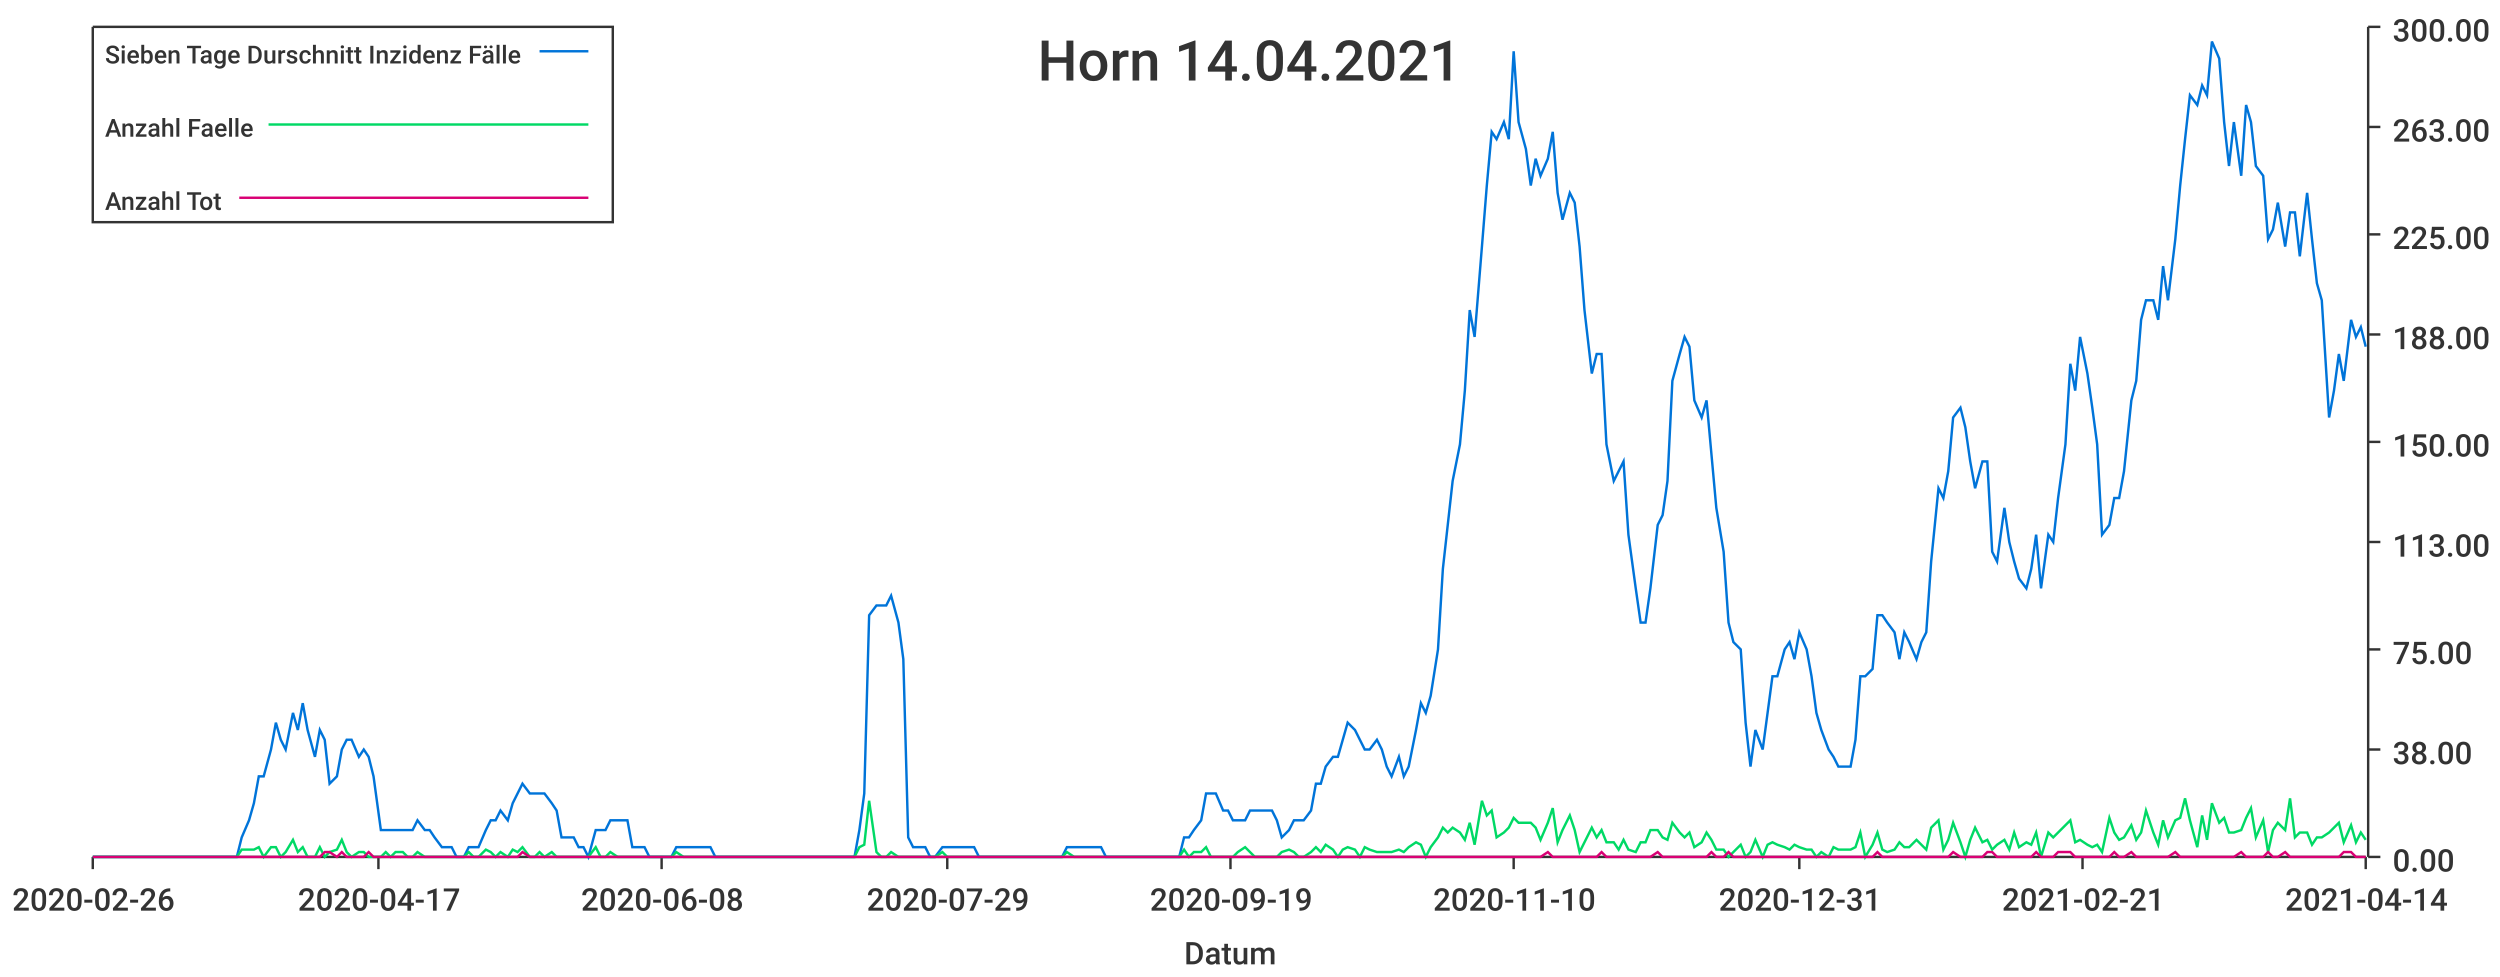
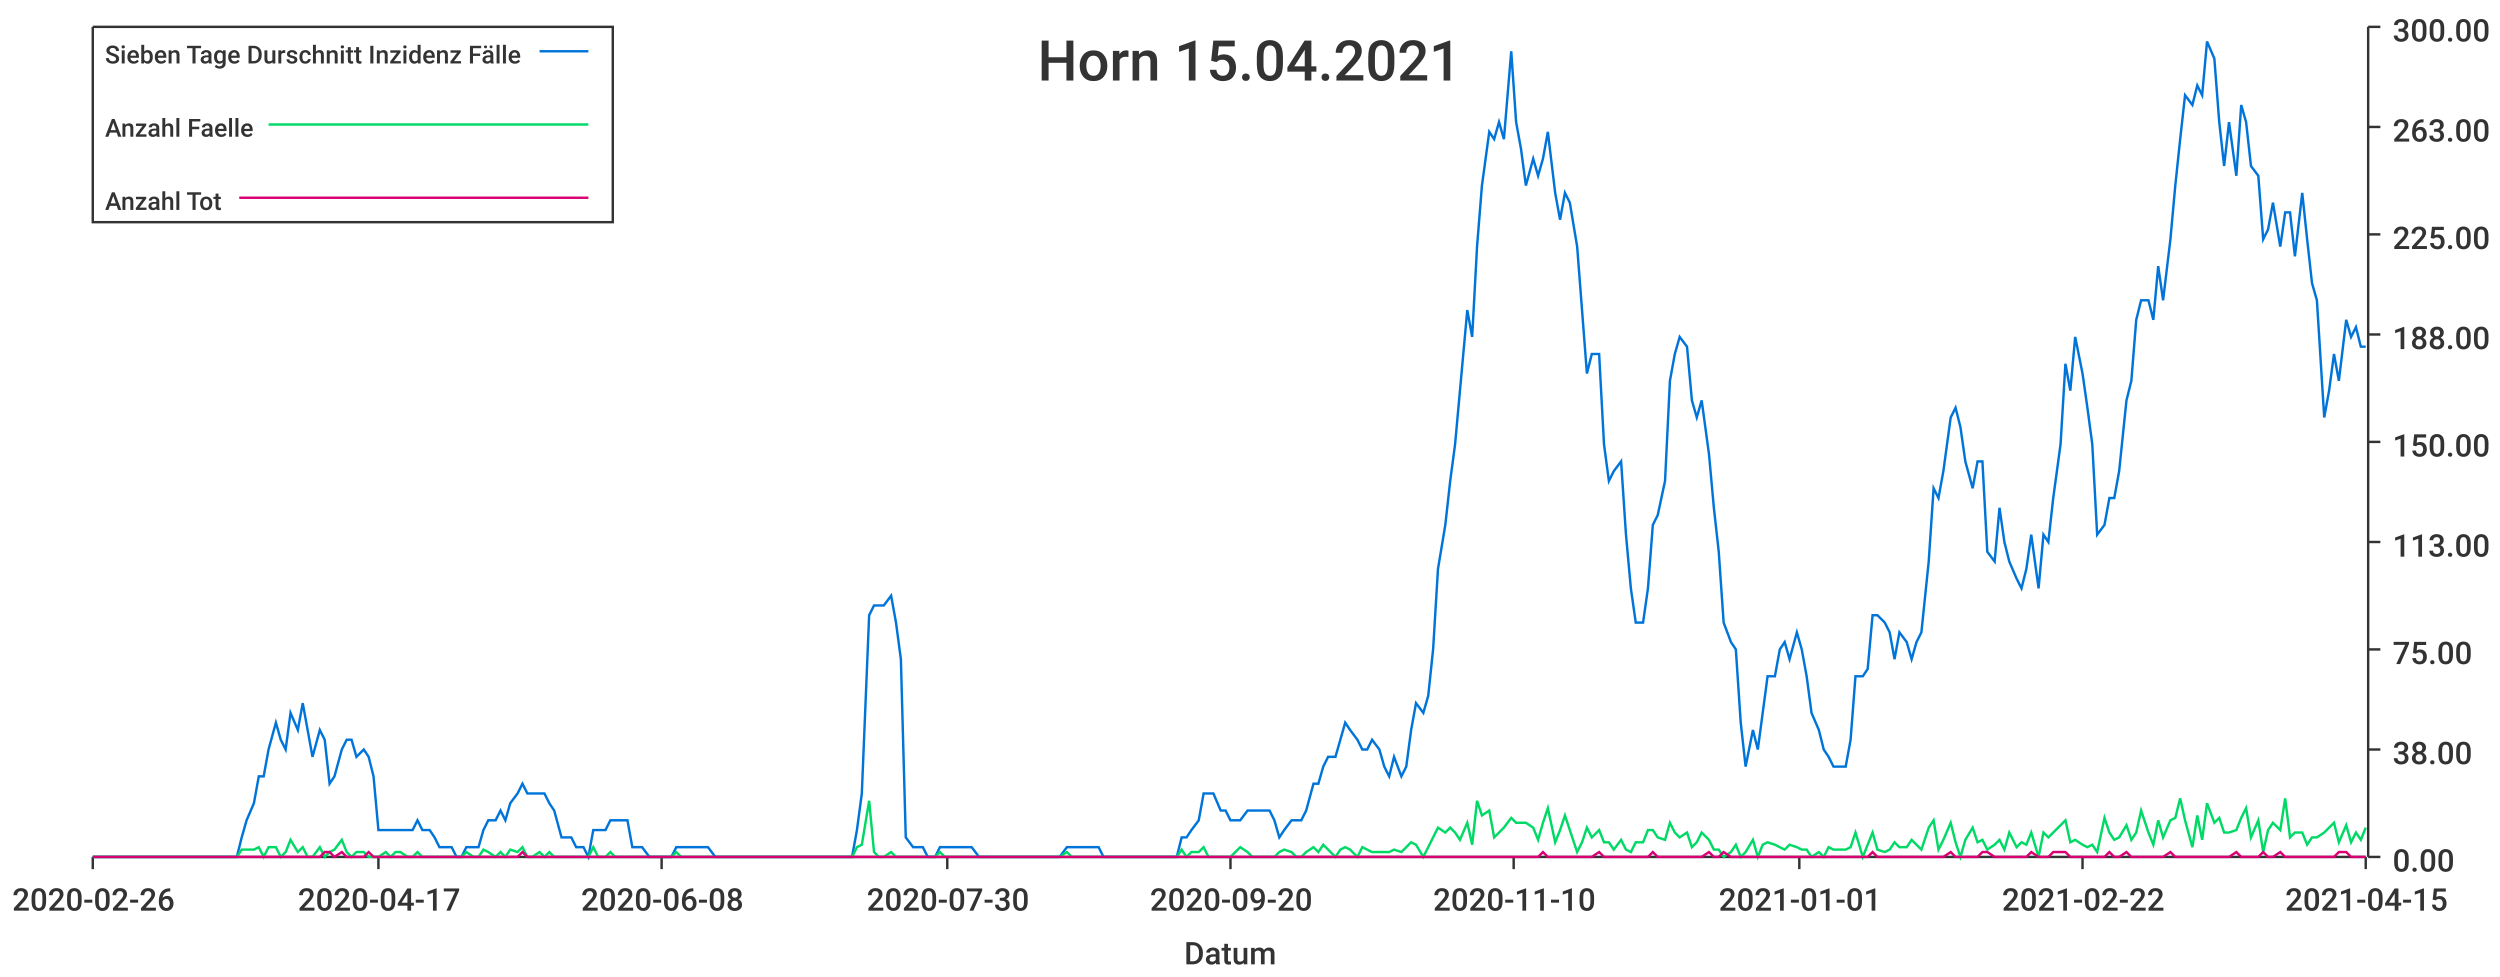
<svg xmlns="http://www.w3.org/2000/svg" width="1024" height="400">\n<path d="M 0 0 L 1024 0 L 1024 400 L 0 400 L 0 0" style="stroke-width:0;stroke:rgba(255,255,255,1.0);fill:rgba(255,255,255,1.0)" />
  <path d="M 38 11 L 969 11 L 969 351 L 38 351 L 38 11" style="stroke-width:0;stroke:rgba(255,255,255,1.0);fill:rgba(255,255,255,1.0)" />
  <path d="M 38 351 L 969 351" style="stroke-width:1;stroke:rgba(51,51,51,1.0);fill:none" />
  <path d="M 38 351 L 38 356" style="stroke-width:1;stroke:rgba(51,51,51,1.0);fill:none" />
  <text x="5" y="373" style="stroke-width:0;stroke:none;fill:rgba(51,51,51,1.0);font-size:12.8px;font-family:'Roboto Medium',sans-serif">2020-02-26</text>
  <path d="M 155 351 L 155 356" style="stroke-width:1;stroke:rgba(51,51,51,1.0);fill:none" />
  <text x="122" y="373" style="stroke-width:0;stroke:none;fill:rgba(51,51,51,1.0);font-size:12.8px;font-family:'Roboto Medium',sans-serif">2020-04-17</text>
  <path d="M 271 351 L 271 356" style="stroke-width:1;stroke:rgba(51,51,51,1.0);fill:none" />
  <text x="238" y="373" style="stroke-width:0;stroke:none;fill:rgba(51,51,51,1.0);font-size:12.8px;font-family:'Roboto Medium',sans-serif">2020-06-08</text>
  <path d="M 388 351 L 388 356" style="stroke-width:1;stroke:rgba(51,51,51,1.0);fill:none" />
-   <text x="355" y="373" style="stroke-width:0;stroke:none;fill:rgba(51,51,51,1.0);font-size:12.8px;font-family:'Roboto Medium',sans-serif">2020-07-29</text>
+   <text x="355" y="373" style="stroke-width:0;stroke:none;fill:rgba(51,51,51,1.0);font-size:12.8px;font-family:'Roboto Medium',sans-serif">2020-07-30</text>
  <path d="M 504 351 L 504 356" style="stroke-width:1;stroke:rgba(51,51,51,1.0);fill:none" />
-   <text x="471" y="373" style="stroke-width:0;stroke:none;fill:rgba(51,51,51,1.0);font-size:12.8px;font-family:'Roboto Medium',sans-serif">2020-09-19</text>
+   <text x="471" y="373" style="stroke-width:0;stroke:none;fill:rgba(51,51,51,1.0);font-size:12.8px;font-family:'Roboto Medium',sans-serif">2020-09-20</text>
  <path d="M 620 351 L 620 356" style="stroke-width:1;stroke:rgba(51,51,51,1.0);fill:none" />
  <text x="587" y="373" style="stroke-width:0;stroke:none;fill:rgba(51,51,51,1.0);font-size:12.8px;font-family:'Roboto Medium',sans-serif">2020-11-10</text>
  <path d="M 737 351 L 737 356" style="stroke-width:1;stroke:rgba(51,51,51,1.0);fill:none" />
-   <text x="704" y="373" style="stroke-width:0;stroke:none;fill:rgba(51,51,51,1.0);font-size:12.8px;font-family:'Roboto Medium',sans-serif">2020-12-31</text>
+   <text x="704" y="373" style="stroke-width:0;stroke:none;fill:rgba(51,51,51,1.0);font-size:12.8px;font-family:'Roboto Medium',sans-serif">2021-01-01</text>
  <path d="M 853 351 L 853 356" style="stroke-width:1;stroke:rgba(51,51,51,1.0);fill:none" />
-   <text x="820" y="373" style="stroke-width:0;stroke:none;fill:rgba(51,51,51,1.0);font-size:12.8px;font-family:'Roboto Medium',sans-serif">2021-02-21</text>
+   <text x="820" y="373" style="stroke-width:0;stroke:none;fill:rgba(51,51,51,1.0);font-size:12.8px;font-family:'Roboto Medium',sans-serif">2021-02-22</text>
  <path d="M 969 351 L 969 356" style="stroke-width:1;stroke:rgba(51,51,51,1.0);fill:none" />
-   <text x="936" y="373" style="stroke-width:0;stroke:none;fill:rgba(51,51,51,1.0);font-size:12.8px;font-family:'Roboto Medium',sans-serif">2021-04-14</text>
+   <text x="936" y="373" style="stroke-width:0;stroke:none;fill:rgba(51,51,51,1.0);font-size:12.8px;font-family:'Roboto Medium',sans-serif">2021-04-15</text>
  <text x="485" y="395" style="stroke-width:0;stroke:none;fill:rgba(51,51,51,1.0);font-size:12.8px;font-family:'Roboto Medium',sans-serif">Datum</text>
  <path d="M 970 351 L 970 11" style="stroke-width:1;stroke:rgba(51,51,51,1.0);fill:none" />
  <path d="M 970 351 L 975 351" style="stroke-width:1;stroke:rgba(51,51,51,1.0);fill:none" />
  <text x="980" y="357" style="stroke-width:0;stroke:none;fill:rgba(51,51,51,1.0);font-size:12.8px;font-family:'Roboto Medium',sans-serif">0.00</text>
  <path d="M 970 307 L 975 307" style="stroke-width:1;stroke:rgba(51,51,51,1.0);fill:none" />
  <text x="980" y="313" style="stroke-width:0;stroke:none;fill:rgba(51,51,51,1.0);font-size:12.8px;font-family:'Roboto Medium',sans-serif">38.00</text>
  <path d="M 970 266 L 975 266" style="stroke-width:1;stroke:rgba(51,51,51,1.0);fill:none" />
  <text x="980" y="272" style="stroke-width:0;stroke:none;fill:rgba(51,51,51,1.0);font-size:12.8px;font-family:'Roboto Medium',sans-serif">75.00</text>
  <path d="M 970 222 L 975 222" style="stroke-width:1;stroke:rgba(51,51,51,1.0);fill:none" />
  <text x="980" y="228" style="stroke-width:0;stroke:none;fill:rgba(51,51,51,1.0);font-size:12.8px;font-family:'Roboto Medium',sans-serif">113.00</text>
  <path d="M 970 181 L 975 181" style="stroke-width:1;stroke:rgba(51,51,51,1.0);fill:none" />
  <text x="980" y="187" style="stroke-width:0;stroke:none;fill:rgba(51,51,51,1.0);font-size:12.8px;font-family:'Roboto Medium',sans-serif">150.00</text>
  <path d="M 970 137 L 975 137" style="stroke-width:1;stroke:rgba(51,51,51,1.0);fill:none" />
  <text x="980" y="143" style="stroke-width:0;stroke:none;fill:rgba(51,51,51,1.0);font-size:12.8px;font-family:'Roboto Medium',sans-serif">188.00</text>
  <path d="M 970 96 L 975 96" style="stroke-width:1;stroke:rgba(51,51,51,1.0);fill:none" />
  <text x="980" y="102" style="stroke-width:0;stroke:none;fill:rgba(51,51,51,1.0);font-size:12.8px;font-family:'Roboto Medium',sans-serif">225.00</text>
  <path d="M 970 52 L 975 52" style="stroke-width:1;stroke:rgba(51,51,51,1.0);fill:none" />
  <text x="980" y="58" style="stroke-width:0;stroke:none;fill:rgba(51,51,51,1.0);font-size:12.8px;font-family:'Roboto Medium',sans-serif">263.00</text>
  <path d="M 970 11 L 975 11" style="stroke-width:1;stroke:rgba(51,51,51,1.0);fill:none" />
  <text x="980" y="17" style="stroke-width:0;stroke:none;fill:rgba(51,51,51,1.0);font-size:12.8px;font-family:'Roboto Medium',sans-serif">300.00</text>
-   <path d="M 38 351 L 41 351 L 43 351 L 45 351 L 48 351 L 50 351 L 52 351 L 54 351 L 57 351 L 59 351 L 61 351 L 63 351 L 66 351 L 68 351 L 70 351 L 72 351 L 75 351 L 77 351 L 79 351 L 81 351 L 84 351 L 86 351 L 88 351 L 90 351 L 93 351 L 95 351 L 97 351 L 99 343 L 102 336 L 104 329 L 106 318 L 108 318 L 111 307 L 113 296 L 115 303 L 117 307 L 120 292 L 122 299 L 124 288 L 126 299 L 129 310 L 131 299 L 133 303 L 135 321 L 138 318 L 140 307 L 142 303 L 144 303 L 147 310 L 149 307 L 151 310 L 153 318 L 156 340 L 158 340 L 160 340 L 162 340 L 165 340 L 167 340 L 169 340 L 171 336 L 174 340 L 176 340 L 178 343 L 181 347 L 183 347 L 185 347 L 187 351 L 190 351 L 192 347 L 194 347 L 196 347 L 199 340 L 201 336 L 203 336 L 205 332 L 208 336 L 210 329 L 212 325 L 214 321 L 217 325 L 219 325 L 221 325 L 223 325 L 226 329 L 228 332 L 230 343 L 232 343 L 235 343 L 237 347 L 239 347 L 241 351 L 244 340 L 246 340 L 248 340 L 250 336 L 253 336 L 255 336 L 257 336 L 259 347 L 262 347 L 264 347 L 266 351 L 268 351 L 271 351 L 273 351 L 275 351 L 277 347 L 280 347 L 282 347 L 284 347 L 286 347 L 289 347 L 291 347 L 293 351 L 295 351 L 298 351 L 300 351 L 302 351 L 304 351 L 307 351 L 309 351 L 311 351 L 314 351 L 316 351 L 318 351 L 320 351 L 323 351 L 325 351 L 327 351 L 329 351 L 332 351 L 334 351 L 336 351 L 338 351 L 341 351 L 343 351 L 345 351 L 347 351 L 350 351 L 352 340 L 354 325 L 356 252 L 359 248 L 361 248 L 363 248 L 365 244 L 368 255 L 370 270 L 372 343 L 374 347 L 377 347 L 379 347 L 381 351 L 383 351 L 386 347 L 388 347 L 390 347 L 392 347 L 395 347 L 397 347 L 399 347 L 401 351 L 404 351 L 406 351 L 408 351 L 410 351 L 413 351 L 415 351 L 417 351 L 419 351 L 422 351 L 424 351 L 426 351 L 428 351 L 431 351 L 433 351 L 435 351 L 437 347 L 440 347 L 442 347 L 444 347 L 447 347 L 449 347 L 451 347 L 453 351 L 456 351 L 458 351 L 460 351 L 462 351 L 465 351 L 467 351 L 469 351 L 471 351 L 474 351 L 476 351 L 478 351 L 480 351 L 483 351 L 485 343 L 487 343 L 489 340 L 492 336 L 494 325 L 496 325 L 498 325 L 501 332 L 503 332 L 505 336 L 507 336 L 510 336 L 512 332 L 514 332 L 516 332 L 519 332 L 521 332 L 523 336 L 525 343 L 528 340 L 530 336 L 532 336 L 534 336 L 537 332 L 539 321 L 541 321 L 543 314 L 546 310 L 548 310 L 550 303 L 552 296 L 555 299 L 557 303 L 559 307 L 561 307 L 564 303 L 566 307 L 568 314 L 570 318 L 573 310 L 575 318 L 577 314 L 580 299 L 582 288 L 584 292 L 586 285 L 589 266 L 591 233 L 593 215 L 595 197 L 598 182 L 600 160 L 602 127 L 604 138 L 607 101 L 609 76 L 611 54 L 613 57 L 616 50 L 618 57 L 620 21 L 622 50 L 625 61 L 627 76 L 629 65 L 631 72 L 634 65 L 636 54 L 638 79 L 640 90 L 643 79 L 645 83 L 647 101 L 649 127 L 652 153 L 654 145 L 656 145 L 658 182 L 661 197 L 663 193 L 665 189 L 667 219 L 670 241 L 672 255 L 674 255 L 676 241 L 679 215 L 681 211 L 683 197 L 685 156 L 688 145 L 690 138 L 692 142 L 694 164 L 697 171 L 699 164 L 701 186 L 703 208 L 706 226 L 708 255 L 710 263 L 713 266 L 715 296 L 717 314 L 719 299 L 722 307 L 724 292 L 726 277 L 728 277 L 731 266 L 733 263 L 735 270 L 737 259 L 740 266 L 742 277 L 744 292 L 746 299 L 749 307 L 751 310 L 753 314 L 755 314 L 758 314 L 760 303 L 762 277 L 764 277 L 767 274 L 769 252 L 771 252 L 773 255 L 776 259 L 778 270 L 780 259 L 782 263 L 785 270 L 787 263 L 789 259 L 791 230 L 794 200 L 796 204 L 798 193 L 800 171 L 803 167 L 805 175 L 807 189 L 809 200 L 812 189 L 814 189 L 816 226 L 818 230 L 821 208 L 823 222 L 825 230 L 827 237 L 830 241 L 832 233 L 834 219 L 836 241 L 839 219 L 841 222 L 843 204 L 846 182 L 848 149 L 850 160 L 852 138 L 855 153 L 857 167 L 859 182 L 861 219 L 864 215 L 866 204 L 868 204 L 870 193 L 873 164 L 875 156 L 877 131 L 879 123 L 882 123 L 884 131 L 886 109 L 888 123 L 891 98 L 893 76 L 895 57 L 897 39 L 900 43 L 902 35 L 904 39 L 906 17 L 909 24 L 911 50 L 913 68 L 915 50 L 918 72 L 920 43 L 922 50 L 924 68 L 927 72 L 929 98 L 931 94 L 933 83 L 936 101 L 938 87 L 940 87 L 942 105 L 945 79 L 947 98 L 949 116 L 951 123 L 954 171 L 956 160 L 958 145 L 960 156 L 963 131 L 965 138 L 967 134 L 969 142" style="stroke-width:1;stroke:rgba(0,116,217,1.0);fill:none" />
-   <path d="M 38 351 L 41 351 L 43 351 L 45 351 L 48 351 L 50 351 L 52 351 L 54 351 L 57 351 L 59 351 L 61 351 L 63 351 L 66 351 L 68 351 L 70 351 L 72 351 L 75 351 L 77 351 L 79 351 L 81 351 L 84 351 L 86 351 L 88 351 L 90 351 L 93 351 L 95 351 L 97 351 L 99 348 L 102 348 L 104 348 L 106 347 L 108 351 L 111 347 L 113 347 L 115 351 L 117 349 L 120 344 L 122 349 L 124 347 L 126 351 L 129 351 L 131 347 L 133 351 L 135 349 L 138 348 L 140 344 L 142 349 L 144 351 L 147 349 L 149 349 L 151 351 L 153 351 L 156 351 L 158 349 L 160 351 L 162 349 L 165 349 L 167 351 L 169 351 L 171 349 L 174 351 L 176 351 L 178 351 L 181 351 L 183 351 L 185 351 L 187 351 L 190 351 L 192 349 L 194 351 L 196 351 L 199 348 L 201 349 L 203 351 L 205 349 L 208 351 L 210 348 L 212 349 L 214 347 L 217 351 L 219 351 L 221 349 L 223 351 L 226 349 L 228 351 L 230 351 L 232 351 L 235 351 L 237 351 L 239 351 L 241 351 L 244 347 L 246 351 L 248 351 L 250 349 L 253 351 L 255 351 L 257 351 L 259 351 L 262 351 L 264 351 L 266 351 L 268 351 L 271 351 L 273 351 L 275 351 L 277 349 L 280 351 L 282 351 L 284 351 L 286 351 L 289 351 L 291 351 L 293 351 L 295 351 L 298 351 L 300 351 L 302 351 L 304 351 L 307 351 L 309 351 L 311 351 L 314 351 L 316 351 L 318 351 L 320 351 L 323 351 L 325 351 L 327 351 L 329 351 L 332 351 L 334 351 L 336 351 L 338 351 L 341 351 L 343 351 L 345 351 L 347 351 L 350 351 L 352 347 L 354 346 L 356 328 L 359 349 L 361 351 L 363 351 L 365 349 L 368 351 L 370 351 L 372 351 L 374 351 L 377 351 L 379 351 L 381 351 L 383 351 L 386 349 L 388 351 L 390 351 L 392 351 L 395 351 L 397 351 L 399 351 L 401 351 L 404 351 L 406 351 L 408 351 L 410 351 L 413 351 L 415 351 L 417 351 L 419 351 L 422 351 L 424 351 L 426 351 L 428 351 L 431 351 L 433 351 L 435 351 L 437 349 L 440 351 L 442 351 L 444 351 L 447 351 L 449 351 L 451 351 L 453 351 L 456 351 L 458 351 L 460 351 L 462 351 L 465 351 L 467 351 L 469 351 L 471 351 L 474 351 L 476 351 L 478 351 L 480 351 L 483 351 L 485 348 L 487 351 L 489 349 L 492 349 L 494 347 L 496 351 L 498 351 L 501 351 L 503 351 L 505 351 L 507 349 L 510 347 L 512 349 L 514 351 L 516 351 L 519 351 L 521 351 L 523 351 L 525 349 L 528 348 L 530 349 L 532 351 L 534 351 L 537 349 L 539 347 L 541 349 L 543 346 L 546 348 L 548 351 L 550 348 L 552 347 L 555 348 L 557 351 L 559 347 L 561 348 L 564 349 L 566 349 L 568 349 L 570 349 L 573 348 L 575 349 L 577 347 L 580 345 L 582 346 L 584 351 L 586 347 L 589 343 L 591 339 L 593 341 L 595 339 L 598 341 L 600 344 L 602 337 L 604 346 L 607 328 L 609 334 L 611 332 L 613 343 L 616 341 L 618 339 L 620 335 L 622 337 L 625 337 L 627 337 L 629 339 L 631 344 L 634 337 L 636 331 L 638 345 L 640 340 L 643 334 L 645 340 L 647 349 L 649 345 L 652 339 L 654 343 L 656 340 L 658 345 L 661 345 L 663 348 L 665 344 L 667 348 L 670 349 L 672 345 L 674 345 L 676 340 L 679 340 L 681 343 L 683 344 L 685 337 L 688 341 L 690 343 L 692 341 L 694 347 L 697 345 L 699 341 L 701 344 L 703 348 L 706 348 L 708 351 L 710 349 L 713 346 L 715 351 L 717 349 L 719 344 L 722 351 L 724 346 L 726 345 L 728 346 L 731 347 L 733 348 L 735 346 L 737 347 L 740 348 L 742 348 L 744 351 L 746 349 L 749 351 L 751 347 L 753 348 L 755 348 L 758 348 L 760 347 L 762 341 L 764 351 L 767 346 L 769 341 L 771 348 L 773 349 L 776 348 L 778 345 L 780 347 L 782 347 L 785 344 L 787 346 L 789 348 L 791 339 L 794 336 L 796 348 L 798 344 L 800 337 L 803 345 L 805 351 L 807 344 L 809 339 L 812 345 L 814 344 L 816 348 L 818 346 L 821 344 L 823 348 L 825 341 L 827 347 L 830 345 L 832 346 L 834 341 L 836 351 L 839 341 L 841 343 L 843 341 L 846 338 L 848 336 L 850 345 L 852 344 L 855 346 L 857 347 L 859 346 L 861 349 L 864 335 L 866 341 L 868 344 L 870 343 L 873 338 L 875 344 L 877 341 L 879 332 L 882 341 L 884 346 L 886 336 L 888 343 L 891 336 L 893 335 L 895 327 L 897 336 L 900 347 L 902 334 L 904 344 L 906 329 L 909 337 L 911 335 L 913 341 L 915 341 L 918 340 L 920 335 L 922 331 L 924 343 L 927 336 L 929 349 L 931 340 L 933 337 L 936 340 L 938 327 L 940 343 L 942 341 L 945 341 L 947 346 L 949 343 L 951 343 L 954 341 L 956 339 L 958 337 L 960 345 L 963 338 L 965 345 L 967 341 L 969 344" style="stroke-width:1;stroke:rgba(0,217,101,1.0);fill:none" />
-   <path d="M 38 351 L 41 351 L 43 351 L 45 351 L 48 351 L 50 351 L 52 351 L 54 351 L 57 351 L 59 351 L 61 351 L 63 351 L 66 351 L 68 351 L 70 351 L 72 351 L 75 351 L 77 351 L 79 351 L 81 351 L 84 351 L 86 351 L 88 351 L 90 351 L 93 351 L 95 351 L 97 351 L 99 351 L 102 351 L 104 351 L 106 351 L 108 351 L 111 351 L 113 351 L 115 351 L 117 351 L 120 351 L 122 351 L 124 351 L 126 351 L 129 351 L 131 351 L 133 349 L 135 349 L 138 351 L 140 349 L 142 351 L 144 351 L 147 351 L 149 351 L 151 349 L 153 351 L 156 351 L 158 351 L 160 351 L 162 351 L 165 351 L 167 351 L 169 351 L 171 351 L 174 351 L 176 351 L 178 351 L 181 351 L 183 351 L 185 351 L 187 351 L 190 351 L 192 351 L 194 351 L 196 351 L 199 351 L 201 351 L 203 351 L 205 351 L 208 351 L 210 351 L 212 351 L 214 349 L 217 351 L 219 351 L 221 351 L 223 351 L 226 351 L 228 351 L 230 351 L 232 351 L 235 351 L 237 351 L 239 351 L 241 351 L 244 351 L 246 351 L 248 351 L 250 351 L 253 351 L 255 351 L 257 351 L 259 351 L 262 351 L 264 351 L 266 351 L 268 351 L 271 351 L 273 351 L 275 351 L 277 351 L 280 351 L 282 351 L 284 351 L 286 351 L 289 351 L 291 351 L 293 351 L 295 351 L 298 351 L 300 351 L 302 351 L 304 351 L 307 351 L 309 351 L 311 351 L 314 351 L 316 351 L 318 351 L 320 351 L 323 351 L 325 351 L 327 351 L 329 351 L 332 351 L 334 351 L 336 351 L 338 351 L 341 351 L 343 351 L 345 351 L 347 351 L 350 351 L 352 351 L 354 351 L 356 351 L 359 351 L 361 351 L 363 351 L 365 351 L 368 351 L 370 351 L 372 351 L 374 351 L 377 351 L 379 351 L 381 351 L 383 351 L 386 351 L 388 351 L 390 351 L 392 351 L 395 351 L 397 351 L 399 351 L 401 351 L 404 351 L 406 351 L 408 351 L 410 351 L 413 351 L 415 351 L 417 351 L 419 351 L 422 351 L 424 351 L 426 351 L 428 351 L 431 351 L 433 351 L 435 351 L 437 351 L 440 351 L 442 351 L 444 351 L 447 351 L 449 351 L 451 351 L 453 351 L 456 351 L 458 351 L 460 351 L 462 351 L 465 351 L 467 351 L 469 351 L 471 351 L 474 351 L 476 351 L 478 351 L 480 351 L 483 351 L 485 351 L 487 351 L 489 351 L 492 351 L 494 351 L 496 351 L 498 351 L 501 351 L 503 351 L 505 351 L 507 351 L 510 351 L 512 351 L 514 351 L 516 351 L 519 351 L 521 351 L 523 351 L 525 351 L 528 351 L 530 351 L 532 351 L 534 351 L 537 351 L 539 351 L 541 351 L 543 351 L 546 351 L 548 351 L 550 351 L 552 351 L 555 351 L 557 351 L 559 351 L 561 351 L 564 351 L 566 351 L 568 351 L 570 351 L 573 351 L 575 351 L 577 351 L 580 351 L 582 351 L 584 351 L 586 351 L 589 351 L 591 351 L 593 351 L 595 351 L 598 351 L 600 351 L 602 351 L 604 351 L 607 351 L 609 351 L 611 351 L 613 351 L 616 351 L 618 351 L 620 351 L 622 351 L 625 351 L 627 351 L 629 351 L 631 351 L 634 349 L 636 351 L 638 351 L 640 351 L 643 351 L 645 351 L 647 351 L 649 351 L 652 351 L 654 351 L 656 349 L 658 351 L 661 351 L 663 351 L 665 351 L 667 351 L 670 351 L 672 351 L 674 351 L 676 351 L 679 349 L 681 351 L 683 351 L 685 351 L 688 351 L 690 351 L 692 351 L 694 351 L 697 351 L 699 351 L 701 349 L 703 351 L 706 351 L 708 349 L 710 351 L 713 351 L 715 351 L 717 351 L 719 351 L 722 351 L 724 351 L 726 351 L 728 351 L 731 351 L 733 351 L 735 351 L 737 351 L 740 351 L 742 351 L 744 351 L 746 351 L 749 351 L 751 351 L 753 351 L 755 351 L 758 351 L 760 351 L 762 351 L 764 351 L 767 351 L 769 349 L 771 351 L 773 351 L 776 351 L 778 351 L 780 351 L 782 351 L 785 351 L 787 351 L 789 351 L 791 351 L 794 351 L 796 351 L 798 351 L 800 349 L 803 351 L 805 351 L 807 351 L 809 351 L 812 351 L 814 349 L 816 349 L 818 351 L 821 351 L 823 351 L 825 351 L 827 351 L 830 351 L 832 351 L 834 349 L 836 351 L 839 351 L 841 351 L 843 349 L 846 349 L 848 349 L 850 351 L 852 351 L 855 351 L 857 351 L 859 351 L 861 351 L 864 351 L 866 349 L 868 351 L 870 351 L 873 349 L 875 351 L 877 351 L 879 351 L 882 351 L 884 351 L 886 351 L 888 351 L 891 349 L 893 351 L 895 351 L 897 351 L 900 351 L 902 351 L 904 351 L 906 351 L 909 351 L 911 351 L 913 351 L 915 351 L 918 349 L 920 351 L 922 351 L 924 351 L 927 351 L 929 349 L 931 351 L 933 351 L 936 349 L 938 351 L 940 351 L 942 351 L 945 351 L 947 351 L 949 351 L 951 351 L 954 351 L 956 351 L 958 351 L 960 349 L 963 349 L 965 351 L 967 351 L 969 351" style="stroke-width:1;stroke:rgba(217,0,116,1.0);fill:none" />
-   <text x="425" y="33" style="stroke-width:0;stroke:none;fill:rgba(51,51,51,1.0);font-size:23.0px;font-family:'Roboto Medium',sans-serif">Horn 14.04.2021</text>
+   <path d="M 38 351 L 41 351 L 43 351 L 45 351 L 47 351 L 50 351 L 52 351 L 54 351 L 56 351 L 59 351 L 61 351 L 63 351 L 65 351 L 68 351 L 70 351 L 72 351 L 74 351 L 77 351 L 79 351 L 81 351 L 83 351 L 86 351 L 88 351 L 90 351 L 92 351 L 95 351 L 97 351 L 99 343 L 101 336 L 104 329 L 106 318 L 108 318 L 110 307 L 113 296 L 115 303 L 117 307 L 119 292 L 122 299 L 124 288 L 126 299 L 128 310 L 131 299 L 133 303 L 135 321 L 137 318 L 140 307 L 142 303 L 144 303 L 146 310 L 149 307 L 151 310 L 153 318 L 155 340 L 158 340 L 160 340 L 162 340 L 164 340 L 167 340 L 169 340 L 171 336 L 173 340 L 176 340 L 178 343 L 180 347 L 182 347 L 185 347 L 187 351 L 189 351 L 191 347 L 194 347 L 196 347 L 198 340 L 200 336 L 203 336 L 205 332 L 207 336 L 209 329 L 212 325 L 214 321 L 216 325 L 218 325 L 221 325 L 223 325 L 225 329 L 227 332 L 230 343 L 232 343 L 234 343 L 236 347 L 239 347 L 241 351 L 243 340 L 245 340 L 248 340 L 250 336 L 252 336 L 254 336 L 257 336 L 259 347 L 261 347 L 263 347 L 266 351 L 268 351 L 270 351 L 272 351 L 275 351 L 277 347 L 279 347 L 281 347 L 284 347 L 286 347 L 288 347 L 290 347 L 293 351 L 295 351 L 297 351 L 299 351 L 302 351 L 304 351 L 306 351 L 308 351 L 311 351 L 313 351 L 315 351 L 317 351 L 320 351 L 322 351 L 324 351 L 326 351 L 329 351 L 331 351 L 333 351 L 335 351 L 338 351 L 340 351 L 342 351 L 344 351 L 347 351 L 349 351 L 351 340 L 353 325 L 356 252 L 358 248 L 360 248 L 362 248 L 365 244 L 367 255 L 369 270 L 371 343 L 374 347 L 376 347 L 378 347 L 380 351 L 383 351 L 385 347 L 387 347 L 389 347 L 392 347 L 394 347 L 396 347 L 398 347 L 401 351 L 403 351 L 405 351 L 407 351 L 410 351 L 412 351 L 414 351 L 416 351 L 419 351 L 421 351 L 423 351 L 425 351 L 428 351 L 430 351 L 432 351 L 434 351 L 437 347 L 439 347 L 441 347 L 443 347 L 446 347 L 448 347 L 450 347 L 452 351 L 455 351 L 457 351 L 459 351 L 461 351 L 464 351 L 466 351 L 468 351 L 470 351 L 473 351 L 475 351 L 477 351 L 479 351 L 482 351 L 484 343 L 486 343 L 488 340 L 491 336 L 493 325 L 495 325 L 497 325 L 500 332 L 502 332 L 504 336 L 506 336 L 508 336 L 511 332 L 513 332 L 515 332 L 517 332 L 520 332 L 522 336 L 524 343 L 526 340 L 529 336 L 531 336 L 533 336 L 535 332 L 538 321 L 540 321 L 542 314 L 544 310 L 547 310 L 549 303 L 551 296 L 553 299 L 556 303 L 558 307 L 560 307 L 562 303 L 565 307 L 567 314 L 569 318 L 571 310 L 574 318 L 576 314 L 578 299 L 580 288 L 583 292 L 585 285 L 587 266 L 589 233 L 592 215 L 594 197 L 596 182 L 598 160 L 601 127 L 603 138 L 605 101 L 607 76 L 610 54 L 612 57 L 614 50 L 616 57 L 619 21 L 621 50 L 623 61 L 625 76 L 628 65 L 630 72 L 632 65 L 634 54 L 637 79 L 639 90 L 641 79 L 643 83 L 646 101 L 648 127 L 650 153 L 652 145 L 655 145 L 657 182 L 659 197 L 661 193 L 664 189 L 666 219 L 668 241 L 670 255 L 673 255 L 675 241 L 677 215 L 679 211 L 682 197 L 684 156 L 686 145 L 688 138 L 691 142 L 693 164 L 695 171 L 697 164 L 700 186 L 702 208 L 704 226 L 706 255 L 709 263 L 711 266 L 713 296 L 715 314 L 718 299 L 720 307 L 722 292 L 724 277 L 727 277 L 729 266 L 731 263 L 733 270 L 736 259 L 738 266 L 740 277 L 742 292 L 745 299 L 747 307 L 749 310 L 751 314 L 754 314 L 756 314 L 758 303 L 760 277 L 763 277 L 765 274 L 767 252 L 769 252 L 772 255 L 774 259 L 776 270 L 778 259 L 781 263 L 783 270 L 785 263 L 787 259 L 790 230 L 792 200 L 794 204 L 796 193 L 799 171 L 801 167 L 803 175 L 805 189 L 808 200 L 810 189 L 812 189 L 814 226 L 817 230 L 819 208 L 821 222 L 823 230 L 826 237 L 828 241 L 830 233 L 832 219 L 835 241 L 837 219 L 839 222 L 841 204 L 844 182 L 846 149 L 848 160 L 850 138 L 853 153 L 855 167 L 857 182 L 859 219 L 862 215 L 864 204 L 866 204 L 868 193 L 871 164 L 873 156 L 875 131 L 877 123 L 880 123 L 882 131 L 884 109 L 886 123 L 889 98 L 891 76 L 893 57 L 895 39 L 898 43 L 900 35 L 902 39 L 904 17 L 907 24 L 909 50 L 911 68 L 913 50 L 916 72 L 918 43 L 920 50 L 922 68 L 925 72 L 927 98 L 929 94 L 931 83 L 934 101 L 936 87 L 938 87 L 940 105 L 943 79 L 945 98 L 947 116 L 949 123 L 952 171 L 954 160 L 956 145 L 958 156 L 961 131 L 963 138 L 965 134 L 967 142 L 969 142" style="stroke-width:1;stroke:rgba(0,116,217,1.0);fill:none" />
+   <path d="M 38 351 L 41 351 L 43 351 L 45 351 L 47 351 L 50 351 L 52 351 L 54 351 L 56 351 L 59 351 L 61 351 L 63 351 L 65 351 L 68 351 L 70 351 L 72 351 L 74 351 L 77 351 L 79 351 L 81 351 L 83 351 L 86 351 L 88 351 L 90 351 L 92 351 L 95 351 L 97 351 L 99 348 L 101 348 L 104 348 L 106 347 L 108 351 L 110 347 L 113 347 L 115 351 L 117 349 L 119 344 L 122 349 L 124 347 L 126 351 L 128 351 L 131 347 L 133 351 L 135 349 L 137 348 L 140 344 L 142 349 L 144 351 L 146 349 L 149 349 L 151 351 L 153 351 L 155 351 L 158 349 L 160 351 L 162 349 L 164 349 L 167 351 L 169 351 L 171 349 L 173 351 L 176 351 L 178 351 L 180 351 L 182 351 L 185 351 L 187 351 L 189 351 L 191 349 L 194 351 L 196 351 L 198 348 L 200 349 L 203 351 L 205 349 L 207 351 L 209 348 L 212 349 L 214 347 L 216 351 L 218 351 L 221 349 L 223 351 L 225 349 L 227 351 L 230 351 L 232 351 L 234 351 L 236 351 L 239 351 L 241 351 L 243 347 L 245 351 L 248 351 L 250 349 L 252 351 L 254 351 L 257 351 L 259 351 L 261 351 L 263 351 L 266 351 L 268 351 L 270 351 L 272 351 L 275 351 L 277 349 L 279 351 L 281 351 L 284 351 L 286 351 L 288 351 L 290 351 L 293 351 L 295 351 L 297 351 L 299 351 L 302 351 L 304 351 L 306 351 L 308 351 L 311 351 L 313 351 L 315 351 L 317 351 L 320 351 L 322 351 L 324 351 L 326 351 L 329 351 L 331 351 L 333 351 L 335 351 L 338 351 L 340 351 L 342 351 L 344 351 L 347 351 L 349 351 L 351 347 L 353 346 L 356 328 L 358 349 L 360 351 L 362 351 L 365 349 L 367 351 L 369 351 L 371 351 L 374 351 L 376 351 L 378 351 L 380 351 L 383 351 L 385 349 L 387 351 L 389 351 L 392 351 L 394 351 L 396 351 L 398 351 L 401 351 L 403 351 L 405 351 L 407 351 L 410 351 L 412 351 L 414 351 L 416 351 L 419 351 L 421 351 L 423 351 L 425 351 L 428 351 L 430 351 L 432 351 L 434 351 L 437 349 L 439 351 L 441 351 L 443 351 L 446 351 L 448 351 L 450 351 L 452 351 L 455 351 L 457 351 L 459 351 L 461 351 L 464 351 L 466 351 L 468 351 L 470 351 L 473 351 L 475 351 L 477 351 L 479 351 L 482 351 L 484 348 L 486 351 L 488 349 L 491 349 L 493 347 L 495 351 L 497 351 L 500 351 L 502 351 L 504 351 L 506 349 L 508 347 L 511 349 L 513 351 L 515 351 L 517 351 L 520 351 L 522 351 L 524 349 L 526 348 L 529 349 L 531 351 L 533 351 L 535 349 L 538 347 L 540 349 L 542 346 L 544 348 L 547 351 L 549 348 L 551 347 L 553 348 L 556 351 L 558 347 L 560 348 L 562 349 L 565 349 L 567 349 L 569 349 L 571 348 L 574 349 L 576 347 L 578 345 L 580 346 L 583 351 L 585 347 L 587 343 L 589 339 L 592 341 L 594 339 L 596 341 L 598 344 L 601 337 L 603 346 L 605 328 L 607 334 L 610 332 L 612 343 L 614 341 L 616 339 L 619 335 L 621 337 L 623 337 L 625 337 L 628 339 L 630 344 L 632 337 L 634 331 L 637 345 L 639 340 L 641 334 L 643 340 L 646 349 L 648 345 L 650 339 L 652 343 L 655 340 L 657 345 L 659 345 L 661 348 L 664 344 L 666 348 L 668 349 L 670 345 L 673 345 L 675 340 L 677 340 L 679 343 L 682 344 L 684 337 L 686 341 L 688 343 L 691 341 L 693 347 L 695 345 L 697 341 L 700 344 L 702 348 L 704 348 L 706 351 L 709 349 L 711 346 L 713 351 L 715 349 L 718 344 L 720 351 L 722 346 L 724 345 L 727 346 L 729 347 L 731 348 L 733 346 L 736 347 L 738 348 L 740 348 L 742 351 L 745 349 L 747 351 L 749 347 L 751 348 L 754 348 L 756 348 L 758 347 L 760 341 L 763 351 L 765 346 L 767 341 L 769 348 L 772 349 L 774 348 L 776 345 L 778 347 L 781 347 L 783 344 L 785 346 L 787 348 L 790 339 L 792 336 L 794 348 L 796 344 L 799 337 L 801 345 L 803 351 L 805 344 L 808 339 L 810 345 L 812 344 L 814 348 L 817 346 L 819 344 L 821 348 L 823 341 L 826 347 L 828 345 L 830 346 L 832 341 L 835 351 L 837 341 L 839 343 L 841 341 L 844 338 L 846 336 L 848 345 L 850 344 L 853 346 L 855 347 L 857 346 L 859 349 L 862 335 L 864 341 L 866 344 L 868 343 L 871 338 L 873 344 L 875 341 L 877 332 L 880 341 L 882 346 L 884 336 L 886 343 L 889 336 L 891 335 L 893 327 L 895 336 L 898 347 L 900 334 L 902 344 L 904 329 L 907 337 L 909 335 L 911 341 L 913 341 L 916 340 L 918 335 L 920 331 L 922 343 L 925 336 L 927 349 L 929 340 L 931 337 L 934 340 L 936 327 L 938 343 L 940 341 L 943 341 L 945 346 L 947 343 L 949 343 L 952 341 L 954 339 L 956 337 L 958 345 L 961 338 L 963 345 L 965 341 L 967 344 L 969 339" style="stroke-width:1;stroke:rgba(0,217,101,1.0);fill:none" />
+   <path d="M 38 351 L 41 351 L 43 351 L 45 351 L 47 351 L 50 351 L 52 351 L 54 351 L 56 351 L 59 351 L 61 351 L 63 351 L 65 351 L 68 351 L 70 351 L 72 351 L 74 351 L 77 351 L 79 351 L 81 351 L 83 351 L 86 351 L 88 351 L 90 351 L 92 351 L 95 351 L 97 351 L 99 351 L 101 351 L 104 351 L 106 351 L 108 351 L 110 351 L 113 351 L 115 351 L 117 351 L 119 351 L 122 351 L 124 351 L 126 351 L 128 351 L 131 351 L 133 349 L 135 349 L 137 351 L 140 349 L 142 351 L 144 351 L 146 351 L 149 351 L 151 349 L 153 351 L 155 351 L 158 351 L 160 351 L 162 351 L 164 351 L 167 351 L 169 351 L 171 351 L 173 351 L 176 351 L 178 351 L 180 351 L 182 351 L 185 351 L 187 351 L 189 351 L 191 351 L 194 351 L 196 351 L 198 351 L 200 351 L 203 351 L 205 351 L 207 351 L 209 351 L 212 351 L 214 349 L 216 351 L 218 351 L 221 351 L 223 351 L 225 351 L 227 351 L 230 351 L 232 351 L 234 351 L 236 351 L 239 351 L 241 351 L 243 351 L 245 351 L 248 351 L 250 351 L 252 351 L 254 351 L 257 351 L 259 351 L 261 351 L 263 351 L 266 351 L 268 351 L 270 351 L 272 351 L 275 351 L 277 351 L 279 351 L 281 351 L 284 351 L 286 351 L 288 351 L 290 351 L 293 351 L 295 351 L 297 351 L 299 351 L 302 351 L 304 351 L 306 351 L 308 351 L 311 351 L 313 351 L 315 351 L 317 351 L 320 351 L 322 351 L 324 351 L 326 351 L 329 351 L 331 351 L 333 351 L 335 351 L 338 351 L 340 351 L 342 351 L 344 351 L 347 351 L 349 351 L 351 351 L 353 351 L 356 351 L 358 351 L 360 351 L 362 351 L 365 351 L 367 351 L 369 351 L 371 351 L 374 351 L 376 351 L 378 351 L 380 351 L 383 351 L 385 351 L 387 351 L 389 351 L 392 351 L 394 351 L 396 351 L 398 351 L 401 351 L 403 351 L 405 351 L 407 351 L 410 351 L 412 351 L 414 351 L 416 351 L 419 351 L 421 351 L 423 351 L 425 351 L 428 351 L 430 351 L 432 351 L 434 351 L 437 351 L 439 351 L 441 351 L 443 351 L 446 351 L 448 351 L 450 351 L 452 351 L 455 351 L 457 351 L 459 351 L 461 351 L 464 351 L 466 351 L 468 351 L 470 351 L 473 351 L 475 351 L 477 351 L 479 351 L 482 351 L 484 351 L 486 351 L 488 351 L 491 351 L 493 351 L 495 351 L 497 351 L 500 351 L 502 351 L 504 351 L 506 351 L 508 351 L 511 351 L 513 351 L 515 351 L 517 351 L 520 351 L 522 351 L 524 351 L 526 351 L 529 351 L 531 351 L 533 351 L 535 351 L 538 351 L 540 351 L 542 351 L 544 351 L 547 351 L 549 351 L 551 351 L 553 351 L 556 351 L 558 351 L 560 351 L 562 351 L 565 351 L 567 351 L 569 351 L 571 351 L 574 351 L 576 351 L 578 351 L 580 351 L 583 351 L 585 351 L 587 351 L 589 351 L 592 351 L 594 351 L 596 351 L 598 351 L 601 351 L 603 351 L 605 351 L 607 351 L 610 351 L 612 351 L 614 351 L 616 351 L 619 351 L 621 351 L 623 351 L 625 351 L 628 351 L 630 351 L 632 349 L 634 351 L 637 351 L 639 351 L 641 351 L 643 351 L 646 351 L 648 351 L 650 351 L 652 351 L 655 349 L 657 351 L 659 351 L 661 351 L 664 351 L 666 351 L 668 351 L 670 351 L 673 351 L 675 351 L 677 349 L 679 351 L 682 351 L 684 351 L 686 351 L 688 351 L 691 351 L 693 351 L 695 351 L 697 351 L 700 349 L 702 351 L 704 351 L 706 349 L 709 351 L 711 351 L 713 351 L 715 351 L 718 351 L 720 351 L 722 351 L 724 351 L 727 351 L 729 351 L 731 351 L 733 351 L 736 351 L 738 351 L 740 351 L 742 351 L 745 351 L 747 351 L 749 351 L 751 351 L 754 351 L 756 351 L 758 351 L 760 351 L 763 351 L 765 351 L 767 349 L 769 351 L 772 351 L 774 351 L 776 351 L 778 351 L 781 351 L 783 351 L 785 351 L 787 351 L 790 351 L 792 351 L 794 351 L 796 351 L 799 349 L 801 351 L 803 351 L 805 351 L 808 351 L 810 351 L 812 349 L 814 349 L 817 351 L 819 351 L 821 351 L 823 351 L 826 351 L 828 351 L 830 351 L 832 349 L 835 351 L 837 351 L 839 351 L 841 349 L 844 349 L 846 349 L 848 351 L 850 351 L 853 351 L 855 351 L 857 351 L 859 351 L 862 351 L 864 349 L 866 351 L 868 351 L 871 349 L 873 351 L 875 351 L 877 351 L 880 351 L 882 351 L 884 351 L 886 351 L 889 349 L 891 351 L 893 351 L 895 351 L 898 351 L 900 351 L 902 351 L 904 351 L 907 351 L 909 351 L 911 351 L 913 351 L 916 349 L 918 351 L 920 351 L 922 351 L 925 351 L 927 349 L 929 351 L 931 351 L 934 349 L 936 351 L 938 351 L 940 351 L 943 351 L 945 351 L 947 351 L 949 351 L 952 351 L 954 351 L 956 351 L 958 349 L 961 349 L 963 351 L 965 351 L 967 351 L 969 351" style="stroke-width:1;stroke:rgba(217,0,116,1.0);fill:none" />
+   <text x="425" y="33" style="stroke-width:0;stroke:none;fill:rgba(51,51,51,1.0);font-size:23.0px;font-family:'Roboto Medium',sans-serif">Horn 15.04.2021</text>
  <path d="M 38 11 L 251 11 L 251 91 L 38 91 L 38 11" style="stroke-width:1;stroke:rgba(51,51,51,1.0);fill:rgba(255,255,255,1.0)" />
  <text x="43" y="26" style="stroke-width:0;stroke:none;fill:rgba(51,51,51,1.0);font-size:10.2px;font-family:'Roboto Medium',sans-serif">Sieben Tage Durschnitt Inzidenz Fälle</text>
  <path d="M 221 21 L 241 21" style="stroke-width:1;stroke:rgba(0,116,217,1.0);fill:none" />
  <text x="43" y="56" style="stroke-width:0;stroke:none;fill:rgba(51,51,51,1.0);font-size:10.2px;font-family:'Roboto Medium',sans-serif">Anzahl Faelle</text>
  <path d="M 110 51 L 241 51" style="stroke-width:1;stroke:rgba(0,217,101,1.0);fill:none" />
  <text x="43" y="86" style="stroke-width:0;stroke:none;fill:rgba(51,51,51,1.0);font-size:10.2px;font-family:'Roboto Medium',sans-serif">Anzahl Tot</text>
  <path d="M 98 81 L 241 81" style="stroke-width:1;stroke:rgba(217,0,116,1.0);fill:none" />
</svg>
